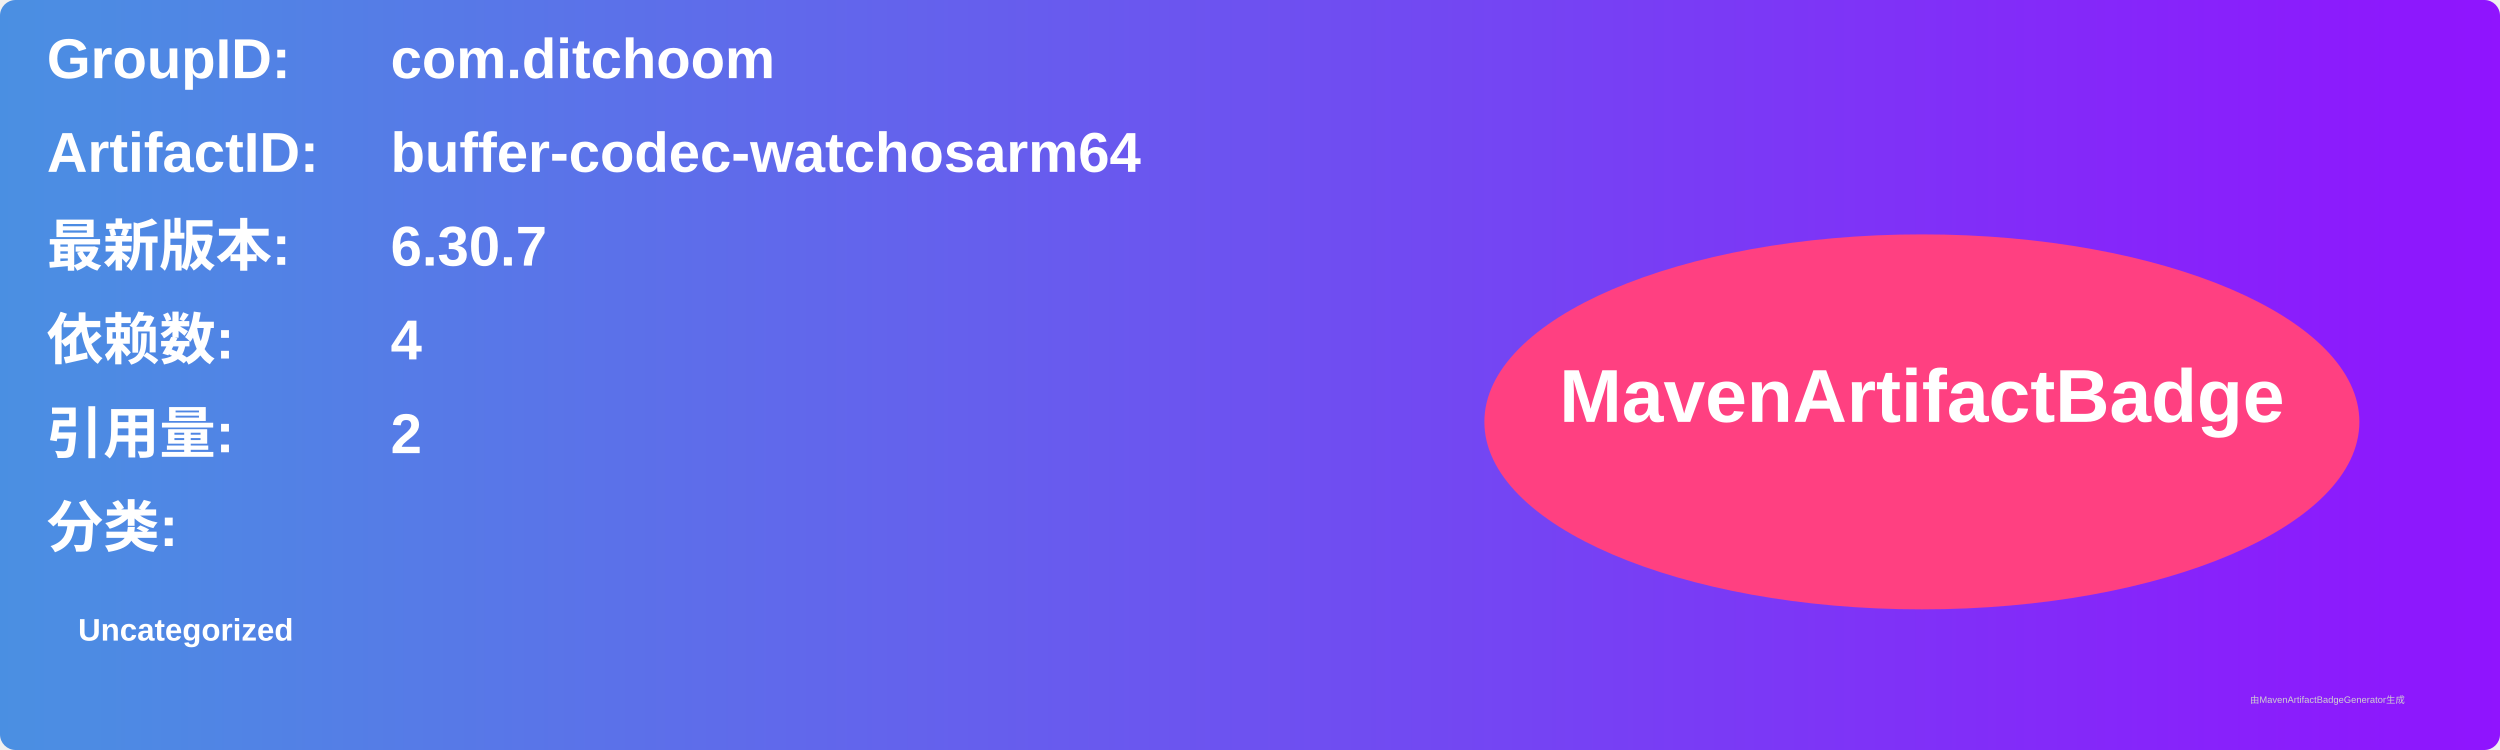
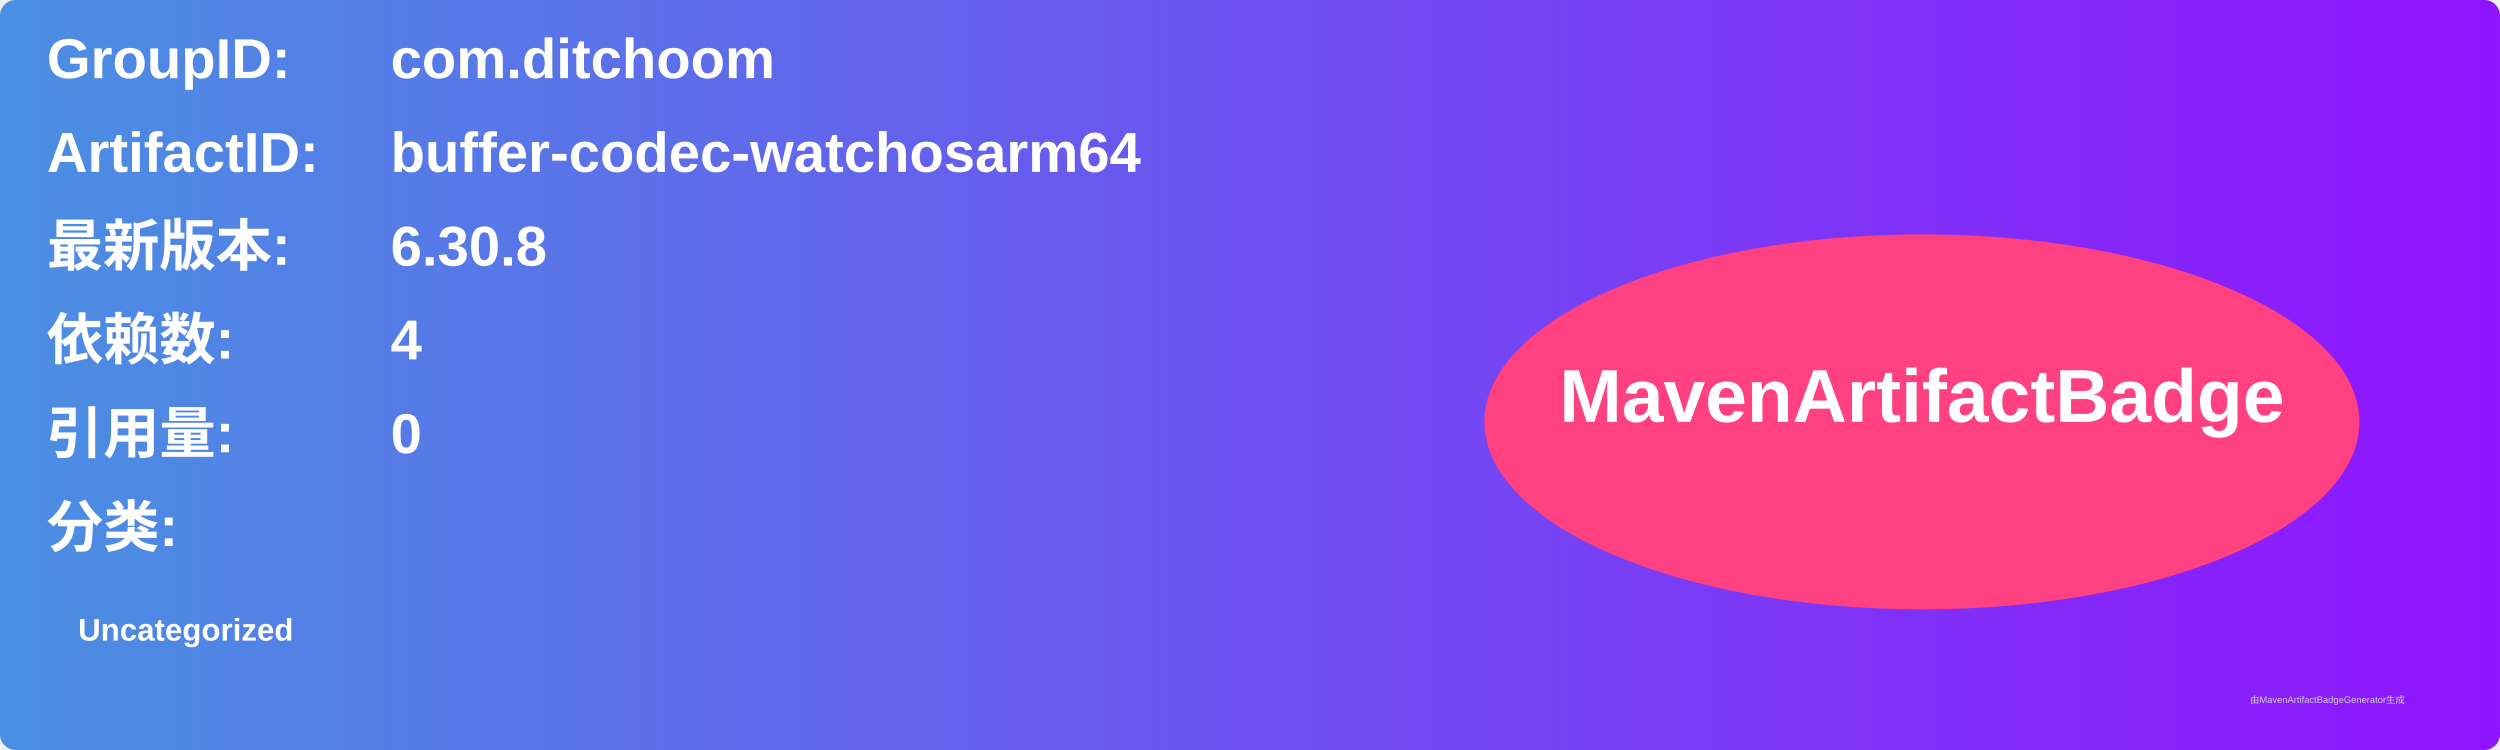
<svg xmlns="http://www.w3.org/2000/svg" width="800" height="240" viewBox="0 0 800 240">
  <linearGradient id="grad" x1="0%" y1="0%" x2="100%" y2="0%">
    <stop offset="0%" stop-color="#4a90e2" />
    <stop offset="100%" stop-color="#9013fe" />
  </linearGradient>
  <rect width="100%" height="100%" rx="5" ry="5" fill="url(#grad)" />
  <g transform="translate(15, 15)">
    <text x="0" y="10" font-family="Arial" font-size="18" fill="white" font-weight="bold" width="260">GroupID:</text>
    <text x="110" y="10" font-family="Arial" font-size="18" fill="white" font-weight="bold" width="460">com.ditchoom</text>
    <text x="0" y="40" font-family="Arial" font-size="18" fill="white" font-weight="bold" width="260">ArtifactID:</text>
    <text x="110" y="40" font-family="Arial" font-size="18" fill="white" font-weight="bold" width="460">buffer-codec-watchosarm64</text>
    <text x="0" y="70" font-family="Arial" font-size="18" fill="white" font-weight="bold">最新版本:</text>
    <text x="110" y="70" font-family="Arial" font-size="18" fill="white" font-weight="bold">
-       <tspan font-weight="bold">6.30.7</tspan>
+       <tspan font-weight="bold">6.30.8</tspan>
    </text>
    <text x="0" y="100" font-family="Arial" font-size="18" fill="white" font-weight="bold">依赖数: </text>
    <text x="110" y="100" font-family="Arial" font-size="18" fill="white">
      <tspan font-weight="bold">4</tspan>
    </text>
    <text x="0" y="130" font-family="Arial" font-size="18" fill="white" font-weight="bold">引用量: </text>
    <text x="110" y="130" font-family="Arial" font-size="18" fill="white">
-       <tspan font-weight="bold">2</tspan>
+       <tspan font-weight="bold">0</tspan>
    </text>
    <text x="0" y="160" font-family="Arial" font-size="18" fill="white" font-weight="bold">分类:</text>
    <text x="10" y="190" font-family="Arial" font-size="10" fill="white">
      <tspan font-weight="bold">Uncategorized</tspan>
    </text>
    <ellipse cx="600" cy="120" rx="140" ry="60" fill="#ff4081" />
    <text x="600" y="120" text-anchor="middle" font-family="Arial" font-size="24" fill="white" font-weight="bold">MavenArtifactBadge</text>
  </g>
  <text x="720" y="225" font-family="Arial" font-size="3" fill="#d0d0d0">由MavenArtifactBadgeGenerator生成</text>
</svg>
